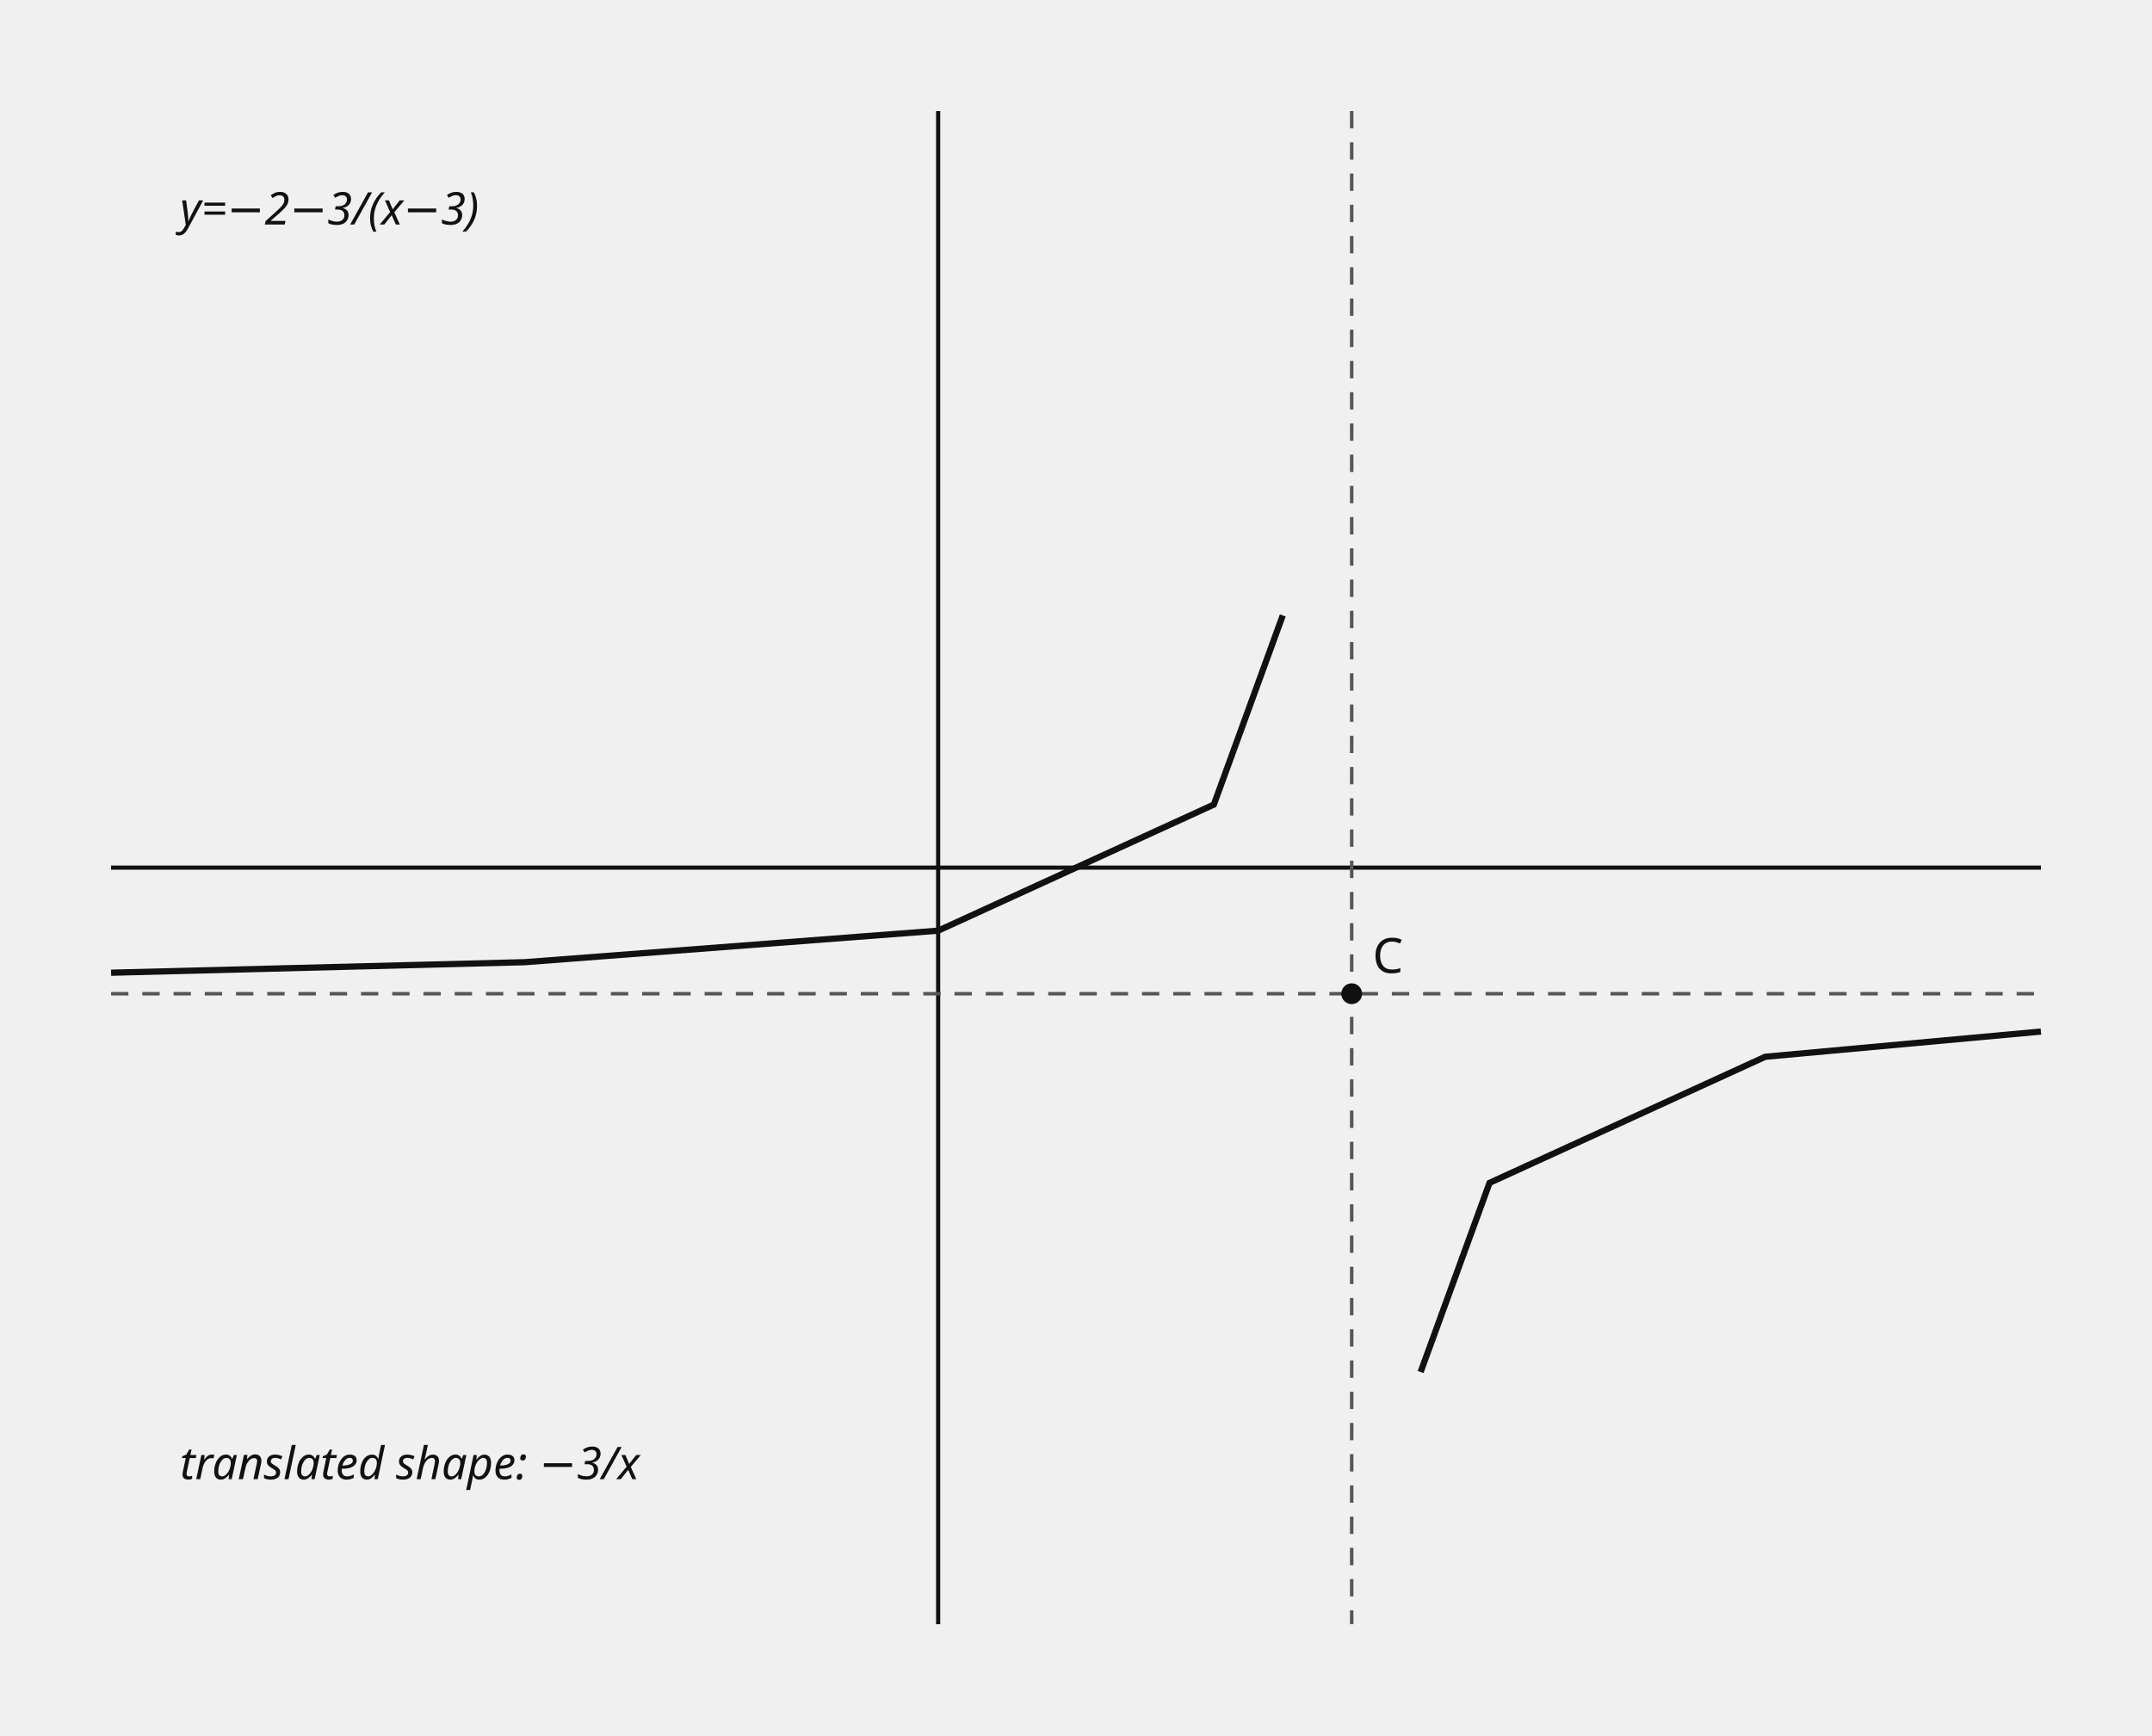
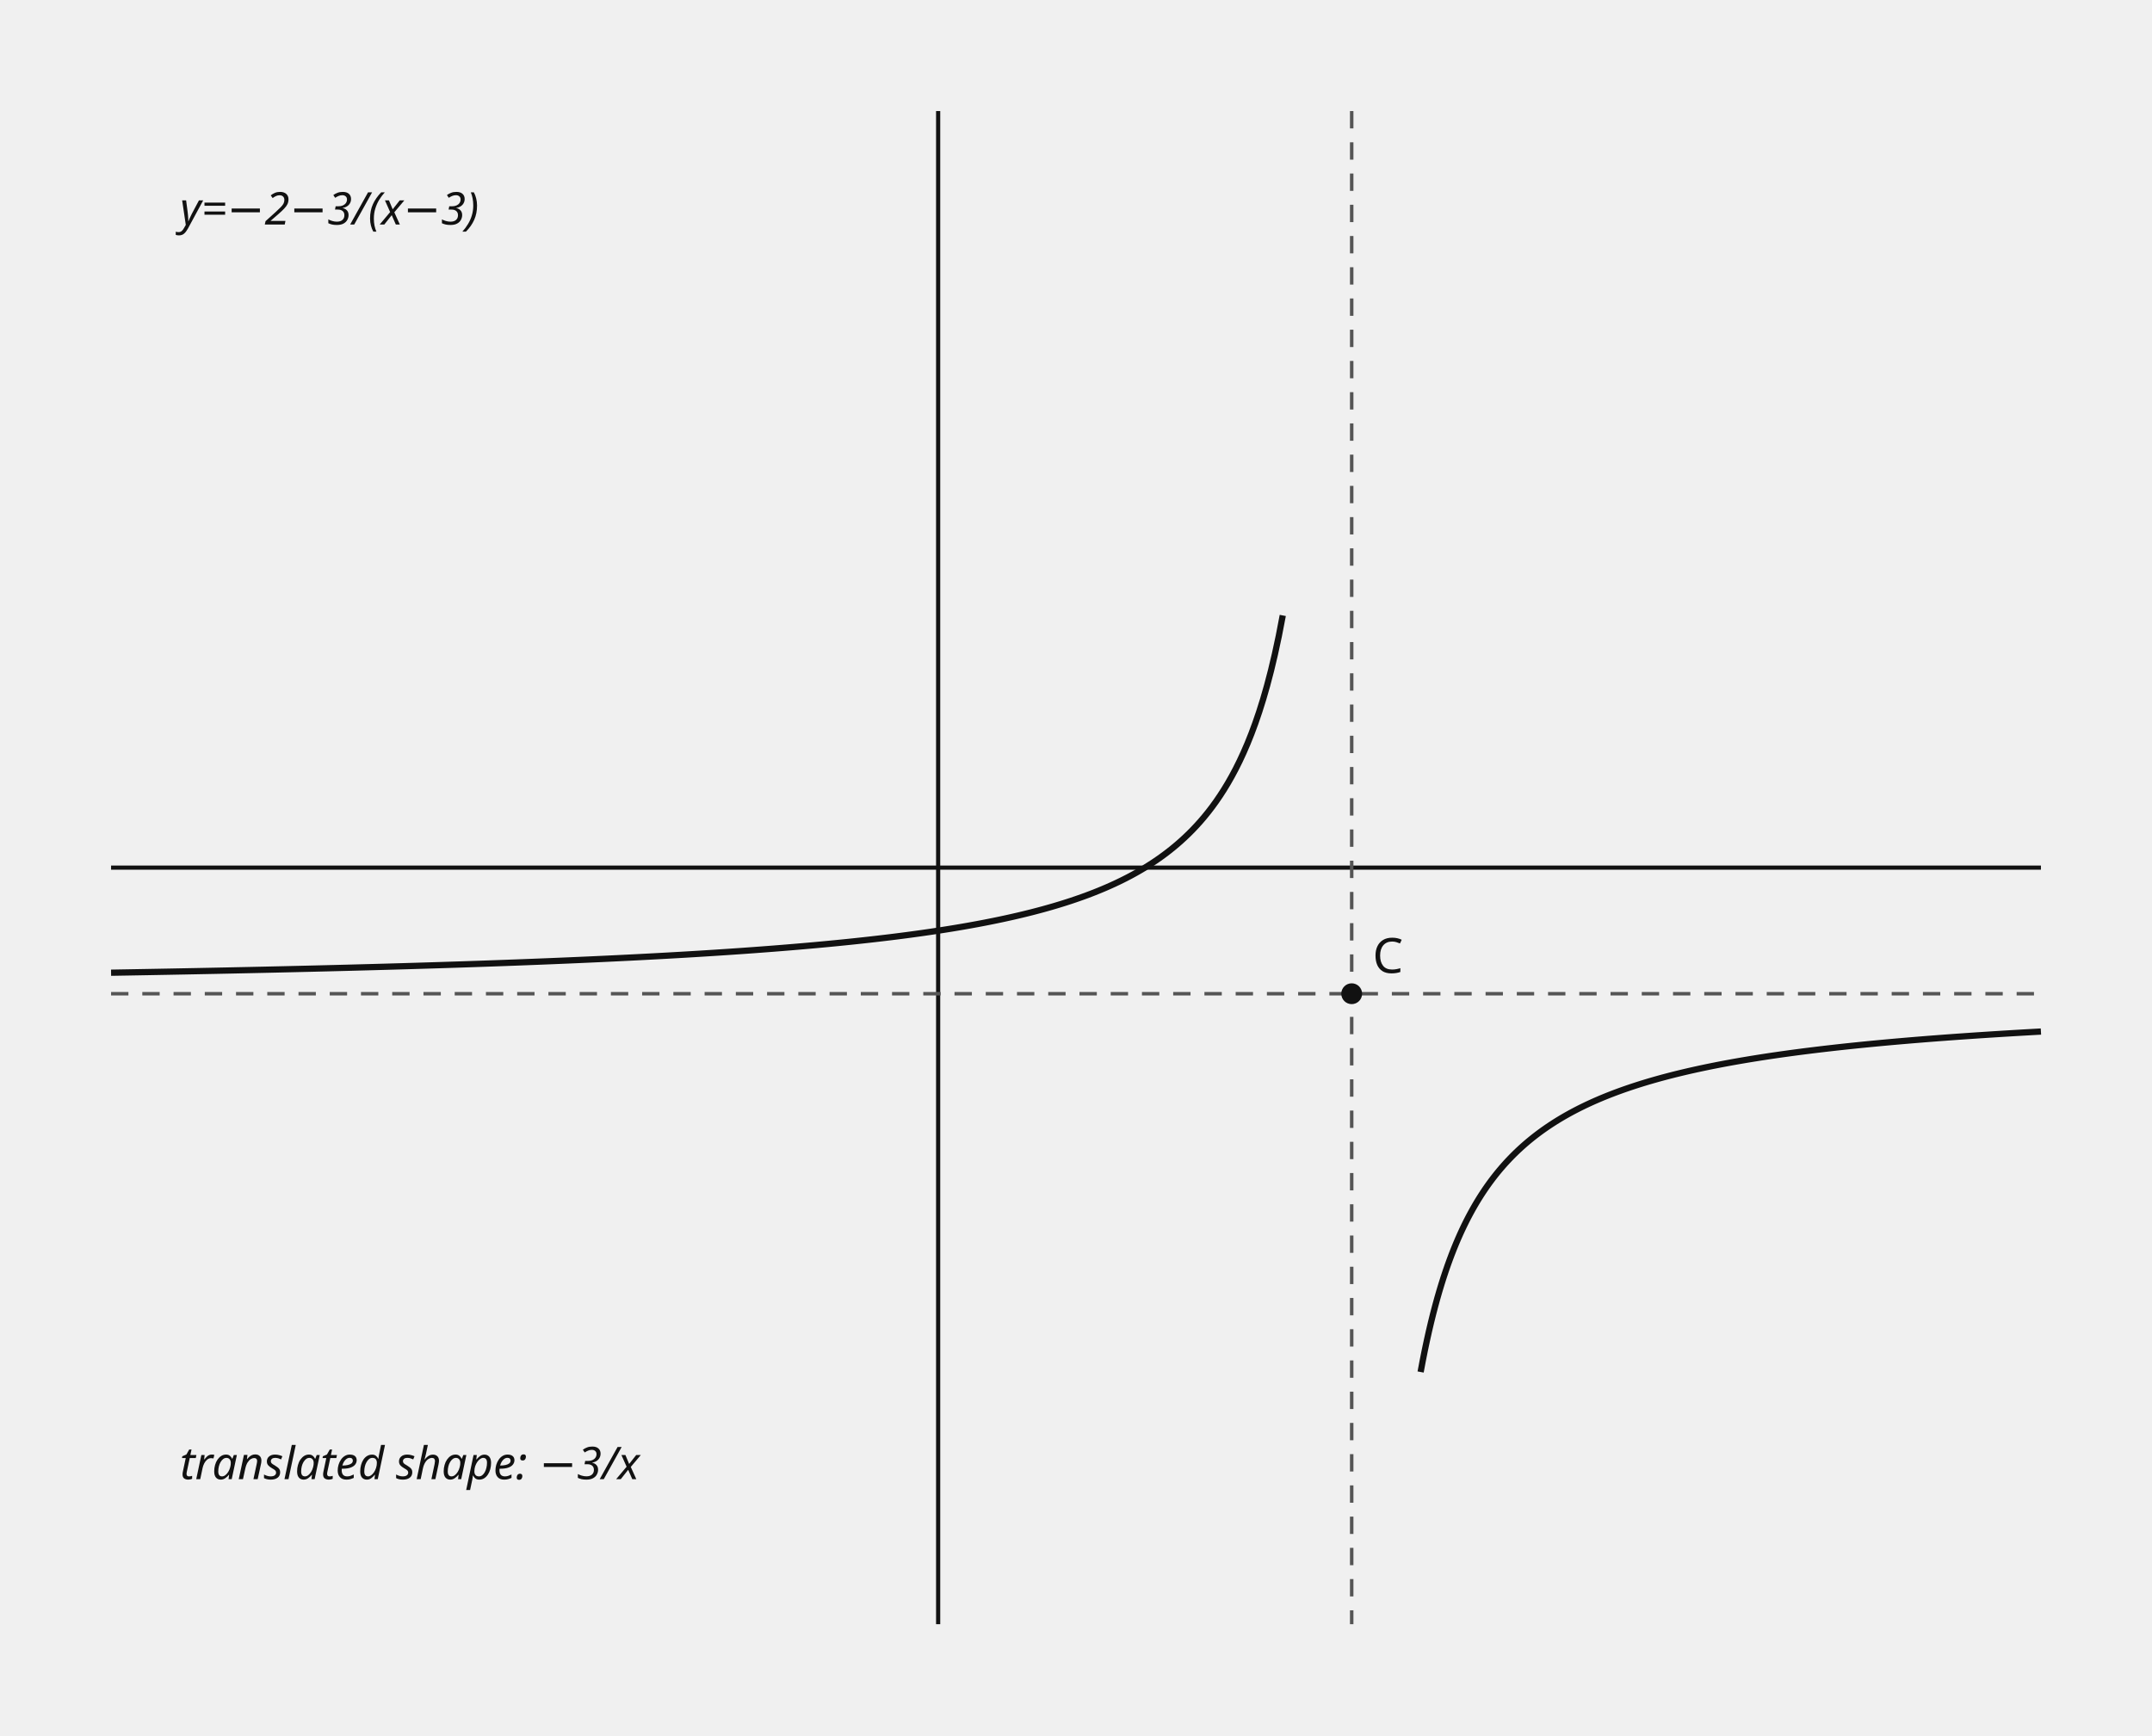
- <svg xmlns="http://www.w3.org/2000/svg" data-graph-case="h1-24-jeil-2mid-q16-rational-translation" data-fact-hash="93cabedf36d446f8463e7808c5a014f04f9d27b1b01f99aeb5fa22d5974ed03f" data-visual-provenance="reconstructed_from_independent_solution_facts" width="620" height="500" viewBox="0 0 620 500" role="img">
+ <svg xmlns="http://www.w3.org/2000/svg" data-graph-case="h1-24-jeil-2mid-q16-rational-translation" data-fact-hash="10cc7790e5be6ad4132ee2cf01f703c7b52689c65b6953fb2392328f10f32676" data-visual-provenance="reconstructed_from_independent_solution_facts" width="620" height="500" viewBox="0 0 620 500" role="img">
  <style>.axis{stroke:#111;stroke-width:1.2}.shape,.curve{fill:none;stroke:#111;stroke-width:1.8}.guide{fill:none;stroke:#555;stroke-width:1;stroke-dasharray:5 4}.point{fill:#111}.radius{fill:none;stroke:#1f4e79;stroke-width:1.5}.tangent{fill:none;stroke:#111;stroke-width:2.1}.perpendicular{fill:none;stroke:#555;stroke-width:1;stroke-dasharray:3 3}.right-angle{fill:none;stroke:#111;stroke-width:1.2}.center-point{fill:#1f4e79}.element-label,.annotation{font:13px sans-serif}.annotation{font-style:italic}text{font:14px sans-serif;fill:#111}.cell{fill:#fff;stroke:#111;stroke-width:1}.cell-text{text-anchor:middle;dominant-baseline:middle;font:13px sans-serif}</style>
  <line x1="270.286" y1="32" x2="270.286" y2="468" class="axis" />
  <line x1="32" y1="250" x2="588" y2="250" class="axis" />
  <line x1="389.429" y1="32" x2="389.429" y2="468" class="guide" />
  <line x1="32" y1="286.333" x2="588" y2="286.333" class="guide" />
-   <polyline points="32,280.278 151.143,277.25 270.286,268.167 349.714,231.833 369.571,177.333" class="curve" />
-   <polyline points="409.286,395.333 429.143,340.833 508.571,304.5 588,297.233" class="curve" />
+   <polyline points="32,280.278 33.129,280.259 34.258,280.239 35.387,280.22 36.516,280.2 37.645,280.181 38.774,280.161 39.903,280.141 41.032,280.121 42.161,280.101 43.29,280.08 44.419,280.06 45.548,280.039 46.677,280.018 47.806,279.998 48.935,279.977 50.064,279.955 51.193,279.934 52.322,279.913 53.451,279.891 54.58,279.869 55.709,279.848 56.838,279.826 57.967,279.803 59.096,279.781 60.225,279.759 61.354,279.736 62.483,279.713 63.612,279.69 64.741,279.667 65.87,279.644 66.999,279.62 68.128,279.597 69.257,279.573 70.386,279.549 71.515,279.525 72.644,279.501 73.773,279.476 74.902,279.452 76.031,279.427 77.16,279.402 78.289,279.377 79.418,279.352 80.547,279.326 81.676,279.3 82.805,279.274 83.934,279.248 85.063,279.222 86.192,279.196 87.321,279.169 88.45,279.142 89.579,279.115 90.708,279.088 91.837,279.06 92.966,279.032 94.095,279.005 95.224,278.976 96.353,278.948 97.482,278.92 98.611,278.891 99.74,278.862 100.869,278.833 101.998,278.803 103.127,278.773 104.256,278.743 105.385,278.713 106.514,278.683 107.643,278.652 108.772,278.621 109.901,278.59 111.03,278.559 112.159,278.527 113.288,278.495 114.417,278.463 115.546,278.431 116.675,278.398 117.804,278.365 118.933,278.332 120.062,278.298 121.191,278.264 122.32,278.23 123.449,278.196 124.578,278.161 125.707,278.126 126.836,278.091 127.965,278.055 129.094,278.019 130.223,277.983 131.352,277.947 132.481,277.91 133.61,277.873 134.739,277.835 135.868,277.797 136.997,277.759 138.126,277.72 139.255,277.682 140.384,277.642 141.513,277.603 142.642,277.563 143.771,277.523 144.9,277.482 146.029,277.441 147.158,277.399 148.287,277.358 149.416,277.315 150.545,277.273 151.674,277.23 152.803,277.186 153.932,277.142 155.061,277.098 156.19,277.053 157.319,277.008 158.448,276.963 159.577,276.917 160.706,276.87 161.835,276.823 162.964,276.776 164.093,276.728 165.222,276.68 166.351,276.631 167.48,276.581 168.609,276.532 169.738,276.481 170.867,276.43 171.996,276.379 173.125,276.327 174.254,276.274 175.383,276.221 176.512,276.168 177.641,276.114 178.77,276.059 179.899,276.003 181.028,275.947 182.157,275.891 183.286,275.834 184.415,275.776 185.544,275.717 186.673,275.658 187.802,275.598 188.931,275.538 190.06,275.477 191.189,275.415 192.318,275.353 193.447,275.289 194.576,275.225 195.705,275.161 196.834,275.095 197.963,275.029 199.092,274.962 200.221,274.894 201.35,274.825 202.479,274.756 203.608,274.685 204.737,274.614 205.866,274.542 206.995,274.469 208.124,274.395 209.253,274.32 210.382,274.245 211.511,274.168 212.64,274.09 213.769,274.012 214.898,273.932 216.027,273.851 217.156,273.769 218.285,273.686 219.414,273.602 220.543,273.517 221.672,273.431 222.801,273.344 223.93,273.255 225.059,273.165 226.188,273.074 227.317,272.982 228.446,272.888 229.575,272.793 230.704,272.697 231.833,272.599 232.962,272.5 234.091,272.4 235.22,272.298 236.349,272.194 237.478,272.089 238.607,271.982 239.736,271.874 240.865,271.764 241.994,271.653 243.123,271.539 244.252,271.424 245.381,271.308 246.51,271.189 247.639,271.068 248.768,270.946 249.897,270.821 251.026,270.695 252.155,270.566 253.284,270.435 254.413,270.302 255.542,270.167 256.671,270.03 257.8,269.89 258.929,269.748 260.058,269.603 261.187,269.456 262.316,269.306 263.445,269.153 264.574,268.998 265.703,268.84 266.832,268.678 267.961,268.514 269.09,268.347 270.219,268.177 271.348,268.003 272.477,267.826 273.606,267.646 274.735,267.462 275.864,267.274 276.993,267.083 278.122,266.888 279.251,266.688 280.38,266.485 281.509,266.277 282.638,266.065 283.767,265.849 284.896,265.627 286.025,265.401 287.154,265.17 288.283,264.934 289.412,264.693 290.541,264.445 291.67,264.193 292.799,263.934 293.928,263.669 295.057,263.398 296.186,263.12 297.315,262.836 298.444,262.544 299.573,262.245 300.702,261.939 301.831,261.624 302.96,261.302 304.089,260.971 305.218,260.631 306.347,260.281 307.476,259.922 308.605,259.554 309.734,259.174 310.863,258.784 311.992,258.382 313.121,257.969 314.25,257.543 315.379,257.104 316.508,256.651 317.637,256.184 318.766,255.703 319.895,255.205 321.024,254.692 322.153,254.161 323.282,253.611 324.411,253.043 325.54,252.455 326.669,251.846 327.798,251.214 328.927,250.558 330.056,249.878 331.185,249.171 332.314,248.437 333.443,247.673 334.572,246.877 335.701,246.048 336.83,245.183 337.959,244.28 339.088,243.337 340.217,242.351 341.346,241.318 342.475,240.236 343.604,239.1 344.733,237.907 345.862,236.652 346.991,235.33 348.12,233.936 349.249,232.464 350.378,230.906 351.507,229.256 352.636,227.505 353.765,225.642 354.894,223.658 356.023,221.54 357.152,219.274 358.281,216.843 359.41,214.229 360.539,211.411 361.668,208.364 362.797,205.059 363.926,201.461 365.055,197.53 366.184,193.216 367.313,188.462 368.442,183.197 369.571,177.333" class="curve" />
+   <polyline points="409.286,395.333 409.883,392.148 410.481,389.144 411.079,386.306 411.677,383.62 412.274,381.075 412.872,378.659 413.47,376.364 414.067,374.18 414.665,372.099 415.263,370.115 415.86,368.22 416.458,366.409 417.056,364.677 417.654,363.018 418.251,361.428 418.849,359.902 419.447,358.437 420.044,357.03 420.642,355.676 421.24,354.373 421.838,353.118 422.435,351.909 423.033,350.742 423.631,349.617 424.228,348.53 424.826,347.48 425.424,346.464 426.022,345.482 426.619,344.532 427.217,343.611 427.815,342.719 428.412,341.855 429.01,341.016 429.608,340.203 430.205,339.413 430.803,338.646 431.401,337.901 431.999,337.177 432.596,336.473 433.194,335.789 433.792,335.122 434.389,334.474 434.987,333.842 435.585,333.227 436.183,332.627 436.78,332.043 437.378,331.473 437.976,330.917 438.573,330.375 439.171,329.846 439.769,329.329 440.366,328.825 440.964,328.332 441.562,327.851 442.16,327.38 442.757,326.92 443.355,326.47 443.953,326.03 444.55,325.6 445.148,325.178 445.746,324.766 446.344,324.363 446.941,323.967 447.539,323.58 448.137,323.201 448.734,322.829 449.332,322.465 449.93,322.108 450.527,321.758 451.125,321.415 451.723,321.079 452.321,320.748 452.918,320.424 453.516,320.106 454.114,319.794 454.711,319.488 455.309,319.187 455.907,318.892 456.505,318.602 457.102,318.317 457.7,318.037 458.298,317.761 458.895,317.491 459.493,317.225 460.091,316.964 460.688,316.707 461.286,316.454 461.884,316.206 462.482,315.962 463.079,315.721 463.677,315.484 464.275,315.252 464.872,315.023 465.47,314.797 466.068,314.575 466.666,314.357 467.263,314.141 467.861,313.929 468.459,313.721 469.056,313.515 469.654,313.313 470.252,313.113 470.849,312.917 471.447,312.723 472.045,312.532 472.643,312.344 473.24,312.158 473.838,311.975 474.436,311.795 475.033,311.617 475.631,311.442 476.229,311.269 476.827,311.099 477.424,310.93 478.022,310.764 478.62,310.601 479.217,310.439 479.815,310.28 480.413,310.122 481.011,309.967 481.608,309.814 482.206,309.663 482.804,309.513 483.401,309.366 483.999,309.22 484.597,309.077 485.194,308.935 485.792,308.794 486.39,308.656 486.988,308.519 487.585,308.384 488.183,308.251 488.781,308.119 489.378,307.988 489.976,307.86 490.574,307.733 491.172,307.607 491.769,307.483 492.367,307.36 492.965,307.238 493.562,307.118 494.16,307 494.758,306.883 495.355,306.767 495.953,306.652 496.551,306.539 497.149,306.426 497.746,306.316 498.344,306.206 498.942,306.097 499.539,305.99 500.137,305.884 500.735,305.779 501.333,305.675 501.93,305.572 502.528,305.471 503.126,305.37 503.723,305.271 504.321,305.172 504.919,305.075 505.516,304.978 506.114,304.883 506.712,304.788 507.31,304.694 507.907,304.602 508.505,304.51 509.103,304.419 509.7,304.329 510.298,304.24 510.896,304.152 511.494,304.065 512.091,303.979 512.689,303.893 513.287,303.808 513.884,303.724 514.482,303.641 515.08,303.559 515.677,303.477 516.275,303.397 516.873,303.317 517.471,303.237 518.068,303.159 518.666,303.081 519.264,303.004 519.861,302.928 520.459,302.852 521.057,302.777 521.655,302.702 522.252,302.629 522.85,302.556 523.448,302.483 524.045,302.412 524.643,302.341 525.241,302.27 525.839,302.2 526.436,302.131 527.034,302.063 527.632,301.995 528.229,301.927 528.827,301.86 529.425,301.794 530.022,301.728 530.62,301.663 531.218,301.598 531.816,301.534 532.413,301.471 533.011,301.408 533.609,301.345 534.206,301.283 534.804,301.222 535.402,301.161 536,301.1 536.597,301.04 537.195,300.981 537.793,300.922 538.39,300.863 538.988,300.805 539.586,300.748 540.183,300.691 540.781,300.634 541.379,300.578 541.977,300.522 542.574,300.466 543.172,300.412 543.77,300.357 544.367,300.303 544.965,300.249 545.563,300.196 546.161,300.143 546.758,300.091 547.356,300.039 547.954,299.987 548.551,299.936 549.149,299.885 549.747,299.834 550.344,299.784 550.942,299.734 551.54,299.685 552.138,299.636 552.735,299.587 553.333,299.539 553.931,299.491 554.528,299.443 555.126,299.396 555.724,299.349 556.322,299.302 556.919,299.256 557.517,299.21 558.115,299.164 558.712,299.119 559.31,299.074 559.908,299.029 560.505,298.985 561.103,298.941 561.701,298.897 562.299,298.854 562.896,298.811 563.494,298.768 564.092,298.725 564.689,298.683 565.287,298.641 565.885,298.599 566.483,298.558 567.08,298.517 567.678,298.476 568.276,298.435 568.873,298.395 569.471,298.355 570.069,298.315 570.667,298.276 571.264,298.237 571.862,298.198 572.46,298.159 573.057,298.12 573.655,298.082 574.253,298.044 574.85,298.006 575.448,297.969 576.046,297.932 576.644,297.895 577.241,297.858 577.839,297.821 578.437,297.785 579.034,297.749 579.632,297.713 580.23,297.677 580.828,297.642 581.425,297.607 582.023,297.572 582.621,297.537 583.218,297.502 583.816,297.468 584.414,297.434 585.011,297.4 585.609,297.366 586.207,297.333 586.805,297.299 587.402,297.266 588,297.233" class="curve" />
  <circle cx="389.429" cy="286.333" r="3" class="point" />
  <text x="395.429" y="280.333">C</text>
  <text x="51.857" y="64.7" class="annotation">y=−2−3/(x−3)</text>
  <text x="51.857" y="426.217" class="annotation">translated shape: −3/x</text>
</svg>
